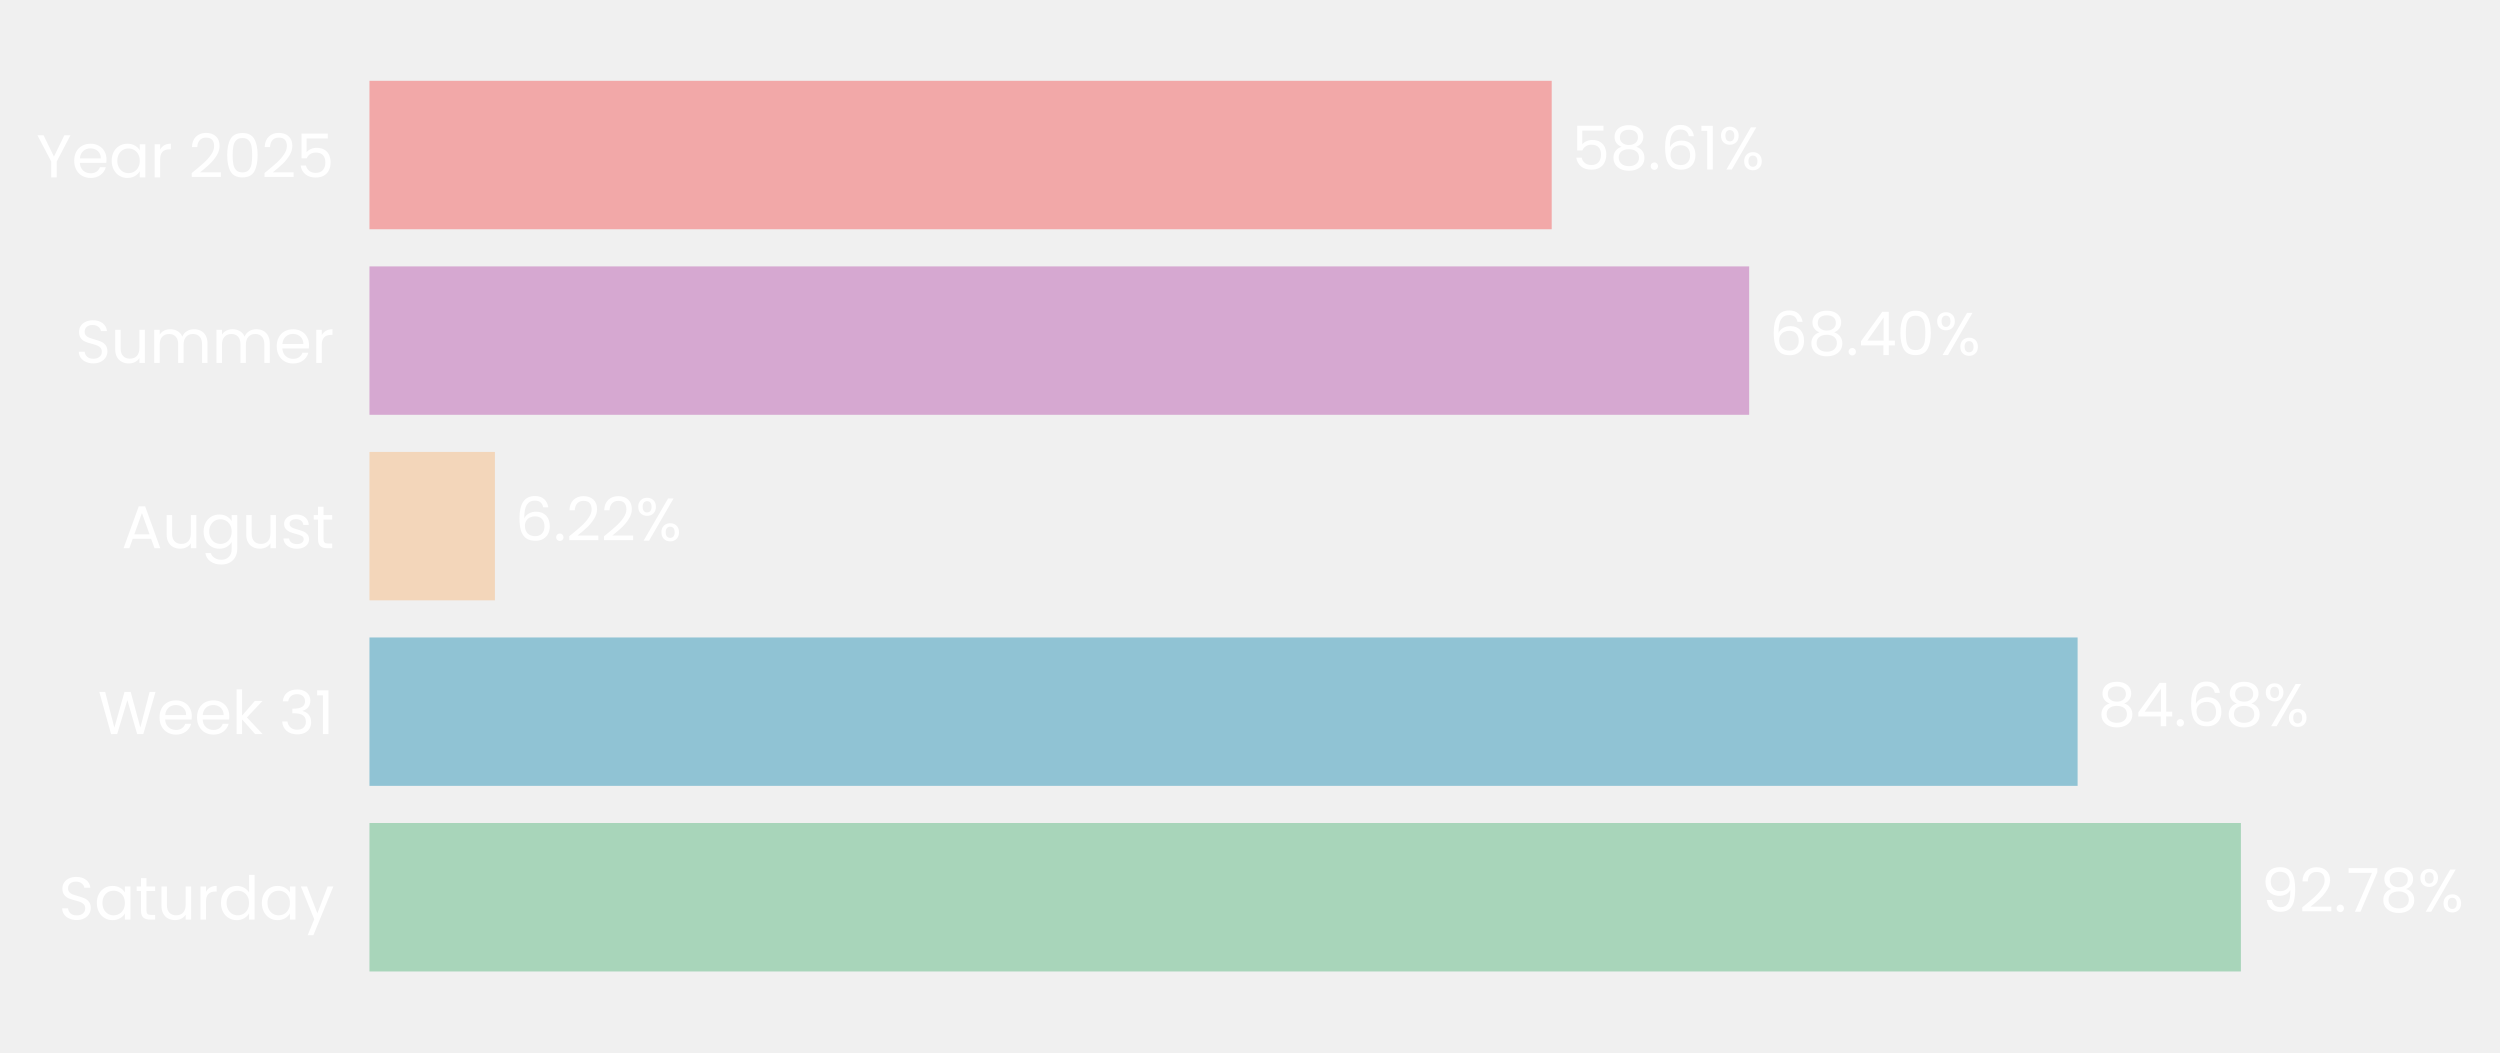
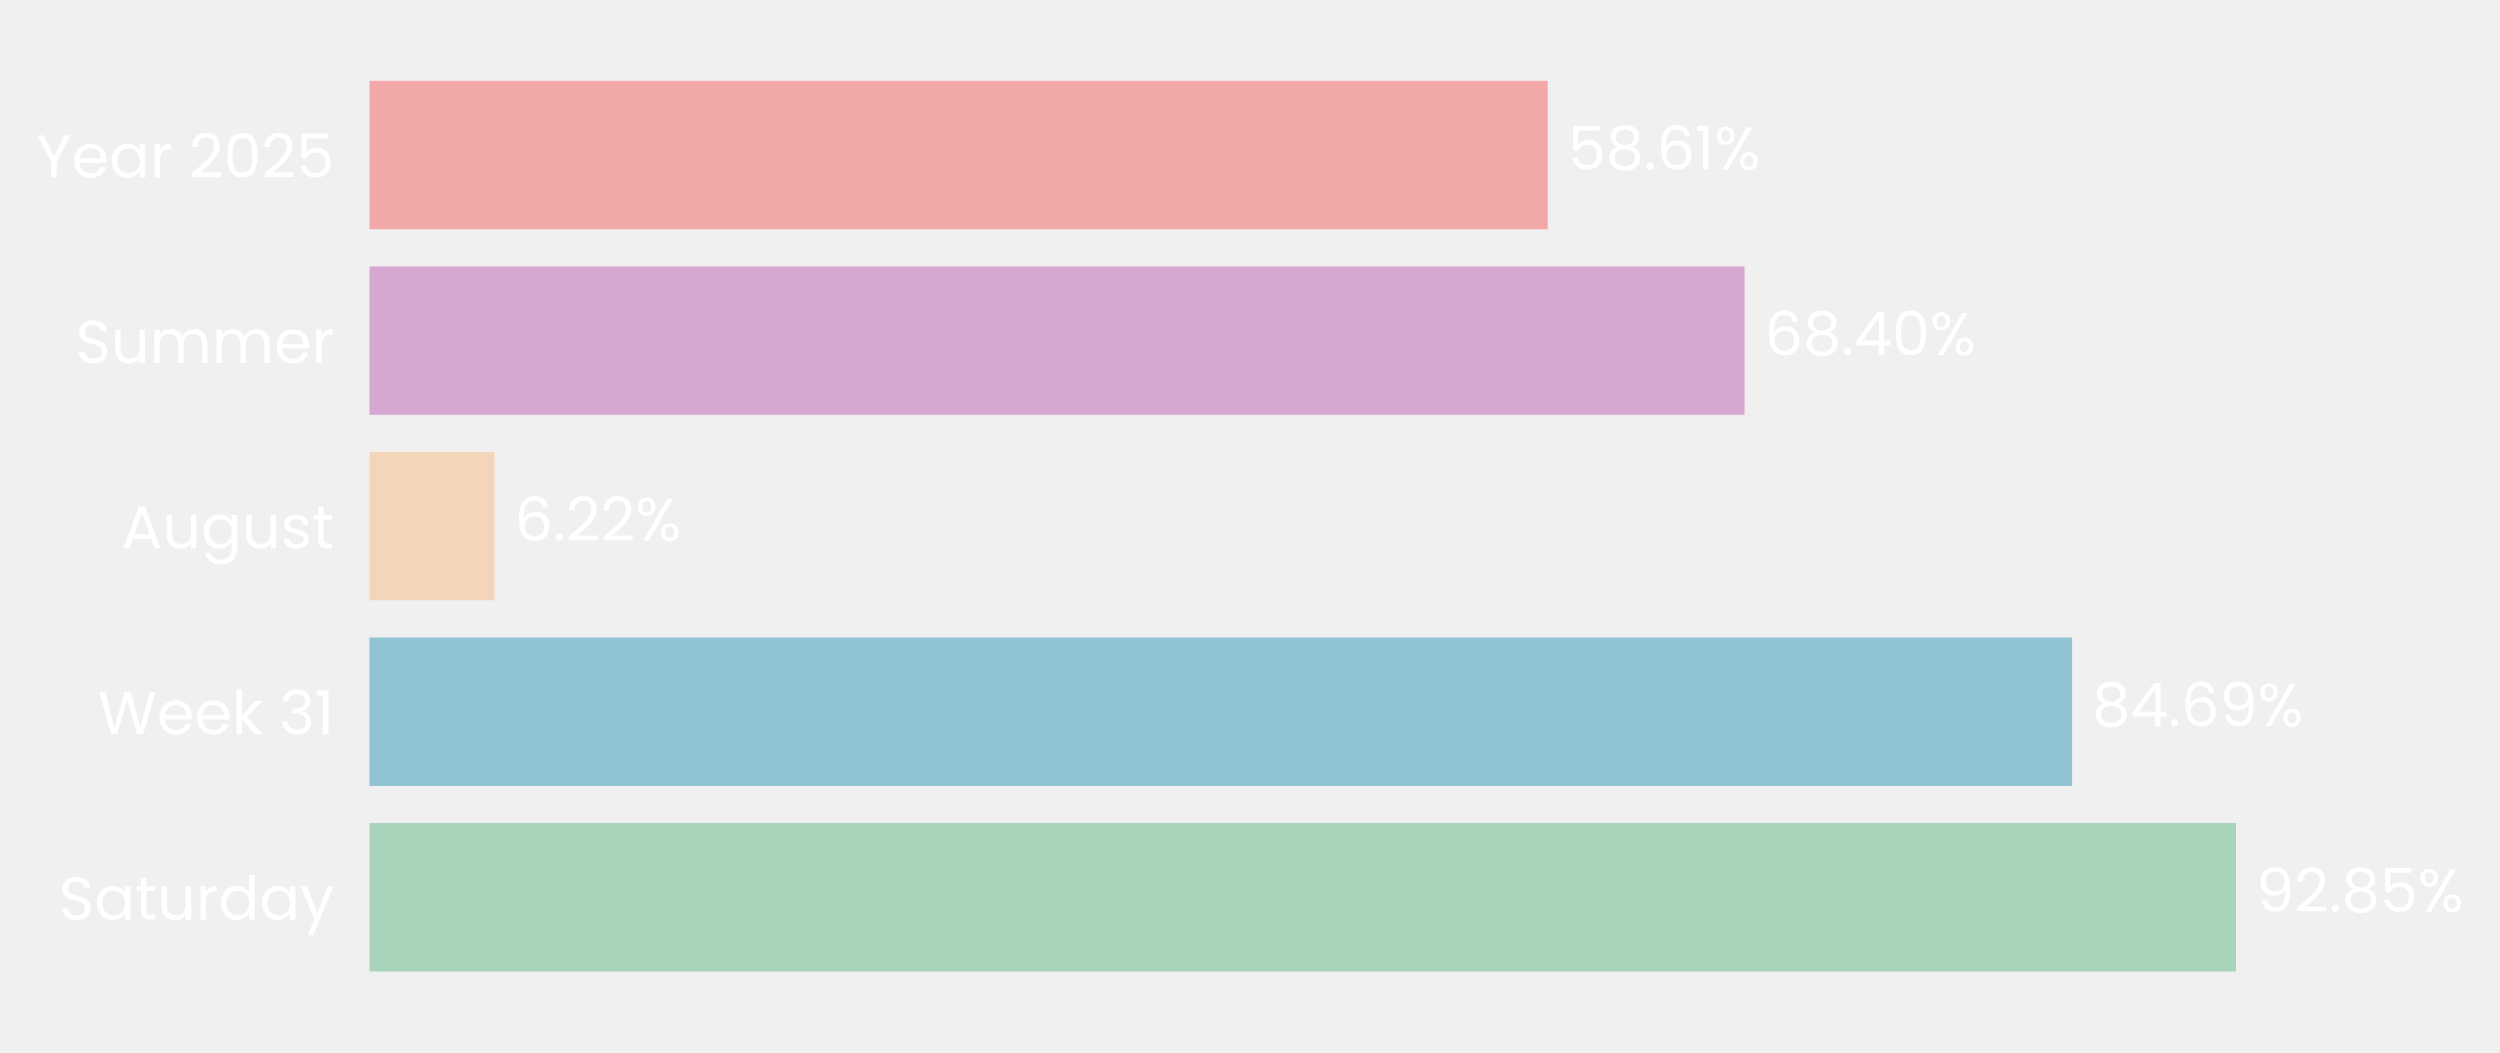
- <svg xmlns="http://www.w3.org/2000/svg" xmlns:xlink="http://www.w3.org/1999/xlink" width="496.072pt" height="208.8pt" viewBox="0 0 496.072 208.8" version="1.1">
+ <svg xmlns="http://www.w3.org/2000/svg" xmlns:xlink="http://www.w3.org/1999/xlink" width="496.066pt" height="208.8pt" viewBox="0 0 496.066 208.8" version="1.1">
  <defs>
    <style type="text/css">*{stroke-linejoin: round; stroke-linecap: butt}</style>
  </defs>
  <g id="figure_1">
    <g id="patch_1">
-       <path d="M 0 208.8  L 496.072 208.8  L 496.072 0  L 0 0  L 0 208.8  z " style="fill: none" />
+       <path d="M 0 208.8  L 496.066 208.8  L 496.066 0  L 0 0  L 0 208.8  z " style="fill: none" />
    </g>
    <g id="axes_1">
      <g id="patch_2">
-         <path d="M 73.311 201.6  L 473.565 201.6  L 473.565 7.2  L 73.311 7.2  L 73.311 201.6  z " style="fill: none" />
+         <path d="M 73.311 201.6  L 472.214 201.6  L 472.214 7.2  L 73.311 7.2  L 73.311 201.6  z " style="fill: none" />
      </g>
      <g id="patch_3">
-         <path d="M 73.311 192.764  L 444.658 192.764  L 444.658 163.309  L 73.311 163.309  z " clip-path="url(#p79c3c84c48)" style="fill: #a8d5ba" />
+         <path d="M 73.311 192.764  L 443.681 192.764  L 443.681 163.309  L 73.311 163.309  z " clip-path="url(#paa6cca8783)" style="fill: #a8d5ba" />
      </g>
      <g id="patch_4">
-         <path d="M 73.311 155.945  L 412.257 155.945  L 412.257 126.491  L 73.311 126.491  z " clip-path="url(#p79c3c84c48)" style="fill: #90c3d4" />
+         <path d="M 73.311 155.945  L 411.152 155.945  L 411.152 126.491  L 73.311 126.491  z " clip-path="url(#paa6cca8783)" style="fill: #90c3d4" />
      </g>
      <g id="patch_5">
-         <path d="M 73.311 119.127  L 98.202 119.127  L 98.202 89.673  L 73.311 89.673  z " clip-path="url(#p79c3c84c48)" style="fill: #f3d6ba" />
+         <path d="M 73.311 119.127  L 98.127 119.127  L 98.127 89.673  L 73.311 89.673  z " clip-path="url(#paa6cca8783)" style="fill: #f3d6ba" />
      </g>
      <g id="patch_6">
-         <path d="M 73.311 82.309  L 347.084 82.309  L 347.084 52.855  L 73.311 52.855  z " clip-path="url(#p79c3c84c48)" style="fill: #d6a8d1" />
+         <path d="M 73.311 82.309  L 346.163 82.309  L 346.163 52.855  L 73.311 52.855  z " clip-path="url(#paa6cca8783)" style="fill: #d6a8d1" />
      </g>
      <g id="patch_7">
-         <path d="M 73.311 45.491  L 307.902 45.491  L 307.902 16.036  L 73.311 16.036  z " clip-path="url(#p79c3c84c48)" style="fill: #f2a8a8" />
+         <path d="M 73.311 45.491  L 307.11 45.491  L 307.11 16.036  L 73.311 16.036  z " clip-path="url(#paa6cca8783)" style="fill: #f2a8a8" />
      </g>
      <g id="matplotlib.axis_1">
        <g id="ytick_1">
          <g id="text_1">
            <g style="fill: #ffffff" transform="translate(11.65312 182.4764) scale(0.12 -0.12)">
              <defs>
                <path id="Poppins-Regular-53" d="M 1907 -45  Q 1466 -45 1117 112  Q 768 269 569 547  Q 371 826 365 1190  L 986 1190  Q 1018 877 1245 662  Q 1472 448 1907 448  Q 2323 448 2563 656  Q 2803 864 2803 1190  Q 2803 1446 2662 1606  Q 2522 1766 2310 1849  Q 2099 1933 1741 2029  Q 1299 2144 1033 2259  Q 768 2374 579 2620  Q 390 2867 390 3283  Q 390 3648 576 3929  Q 762 4211 1098 4364  Q 1434 4518 1869 4518  Q 2496 4518 2896 4204  Q 3296 3891 3347 3373  L 2707 3373  Q 2675 3629 2438 3824  Q 2202 4019 1811 4019  Q 1446 4019 1216 3830  Q 986 3642 986 3302  Q 986 3059 1123 2905  Q 1261 2752 1462 2672  Q 1664 2592 2029 2490  Q 2470 2368 2739 2249  Q 3008 2131 3200 1884  Q 3392 1638 3392 1216  Q 3392 890 3219 602  Q 3046 314 2707 134  Q 2368 -45 1907 -45  z " transform="scale(0.015625)" />
                <path id="Poppins-Regular-61" d="M 275 1766  Q 275 2304 492 2710  Q 710 3117 1091 3341  Q 1472 3565 1939 3565  Q 2400 3565 2739 3366  Q 3078 3168 3245 2867  L 3245 3507  L 3834 3507  L 3834 0  L 3245 0  L 3245 653  Q 3072 346 2729 144  Q 2387 -58 1933 -58  Q 1466 -58 1088 172  Q 710 403 492 819  Q 275 1235 275 1766  z M 3245 1760  Q 3245 2157 3085 2451  Q 2925 2746 2653 2902  Q 2381 3059 2054 3059  Q 1728 3059 1459 2905  Q 1190 2752 1030 2457  Q 870 2163 870 1766  Q 870 1363 1030 1065  Q 1190 768 1459 611  Q 1728 454 2054 454  Q 2381 454 2653 611  Q 2925 768 3085 1065  Q 3245 1363 3245 1760  z " transform="scale(0.015625)" />
                <path id="Poppins-Regular-74" d="M 1203 3027  L 1203 960  Q 1203 704 1312 598  Q 1421 493 1690 493  L 2118 493  L 2118 0  L 1594 0  Q 1107 0 864 224  Q 621 448 621 960  L 621 3027  L 166 3027  L 166 3507  L 621 3507  L 621 4390  L 1203 4390  L 1203 3507  L 2118 3507  L 2118 3027  L 1203 3027  z " transform="scale(0.015625)" />
                <path id="Poppins-Regular-75" d="M 3603 3507  L 3603 0  L 3021 0  L 3021 518  Q 2854 250 2556 99  Q 2259 -51 1901 -51  Q 1491 -51 1164 118  Q 838 288 649 627  Q 461 966 461 1453  L 461 3507  L 1037 3507  L 1037 1530  Q 1037 1011 1299 732  Q 1562 454 2016 454  Q 2483 454 2752 742  Q 3021 1030 3021 1581  L 3021 3507  L 3603 3507  z " transform="scale(0.015625)" />
                <path id="Poppins-Regular-72" d="M 1075 2938  Q 1229 3238 1513 3404  Q 1798 3571 2208 3571  L 2208 2970  L 2054 2970  Q 1075 2970 1075 1907  L 1075 0  L 493 0  L 493 3507  L 1075 3507  L 1075 2938  z " transform="scale(0.015625)" />
                <path id="Poppins-Regular-64" d="M 275 1766  Q 275 2304 492 2710  Q 710 3117 1091 3341  Q 1472 3565 1946 3565  Q 2355 3565 2707 3376  Q 3059 3187 3245 2880  L 3245 4736  L 3834 4736  L 3834 0  L 3245 0  L 3245 659  Q 3072 346 2733 144  Q 2394 -58 1939 -58  Q 1472 -58 1091 172  Q 710 403 492 819  Q 275 1235 275 1766  z M 3245 1760  Q 3245 2157 3085 2451  Q 2925 2746 2653 2902  Q 2381 3059 2054 3059  Q 1728 3059 1459 2905  Q 1190 2752 1030 2457  Q 870 2163 870 1766  Q 870 1363 1030 1065  Q 1190 768 1459 611  Q 1728 454 2054 454  Q 2381 454 2653 611  Q 2925 768 3085 1065  Q 3245 1363 3245 1760  z " transform="scale(0.015625)" />
                <path id="Poppins-Regular-79" d="M 3514 3507  L 1402 -1651  L 800 -1651  L 1491 38  L 77 3507  L 723 3507  L 1824 666  L 2912 3507  L 3514 3507  z " transform="scale(0.015625)" />
              </defs>
              <use xlink:href="#Poppins-Regular-53" />
              <use xlink:href="#Poppins-Regular-61" transform="translate(58.7 0)" />
              <use xlink:href="#Poppins-Regular-74" transform="translate(126.3 0)" />
              <use xlink:href="#Poppins-Regular-75" transform="translate(162.7 0)" />
              <use xlink:href="#Poppins-Regular-72" transform="translate(226.7 0)" />
              <use xlink:href="#Poppins-Regular-64" transform="translate(264 0)" />
              <use xlink:href="#Poppins-Regular-61" transform="translate(331.5999 0)" />
              <use xlink:href="#Poppins-Regular-79" transform="translate(399.1999 0)" />
            </g>
          </g>
        </g>
        <g id="ytick_2">
          <g id="text_2">
            <g style="fill: #ffffff" transform="translate(19.42687 145.6582) scale(0.12 -0.12)">
              <defs>
                <path id="Poppins-Regular-57" d="M 6099 4461  L 4806 0  L 4154 0  L 3117 3590  L 2042 0  L 1395 -6  L 147 4461  L 768 4461  L 1741 678  L 2816 4461  L 3469 4461  L 4493 691  L 5472 4461  L 6099 4461  z " transform="scale(0.015625)" />
                <path id="Poppins-Regular-65" d="M 3693 1888  Q 3693 1722 3674 1536  L 870 1536  Q 902 1018 1225 726  Q 1549 435 2010 435  Q 2387 435 2640 611  Q 2893 787 2995 1082  L 3622 1082  Q 3482 576 3059 259  Q 2637 -58 2010 -58  Q 1510 -58 1116 166  Q 723 390 499 803  Q 275 1216 275 1760  Q 275 2304 492 2713  Q 710 3123 1104 3344  Q 1498 3565 2010 3565  Q 2509 3565 2893 3347  Q 3277 3130 3485 2749  Q 3693 2368 3693 1888  z M 3091 2010  Q 3091 2342 2944 2582  Q 2797 2822 2544 2947  Q 2291 3072 1984 3072  Q 1542 3072 1232 2790  Q 922 2509 877 2010  L 3091 2010  z " transform="scale(0.015625)" />
                <path id="Poppins-Regular-6b" d="M 2451 0  L 1075 1549  L 1075 0  L 493 0  L 493 4736  L 1075 4736  L 1075 1952  L 2426 3507  L 3238 3507  L 1587 1760  L 3245 0  L 2451 0  z " transform="scale(0.015625)" />
                <path id="Poppins-Regular-20" transform="scale(0.015625)" />
                <path id="Poppins-Regular-33" d="M 384 3462  Q 429 4051 838 4384  Q 1248 4717 1901 4717  Q 2336 4717 2653 4560  Q 2970 4403 3133 4134  Q 3296 3866 3296 3526  Q 3296 3130 3069 2842  Q 2842 2554 2477 2470  L 2477 2438  Q 2893 2336 3136 2035  Q 3379 1734 3379 1248  Q 3379 883 3212 592  Q 3046 301 2713 134  Q 2381 -32 1914 -32  Q 1235 -32 800 323  Q 365 678 314 1331  L 877 1331  Q 922 947 1190 704  Q 1459 461 1907 461  Q 2355 461 2588 694  Q 2822 928 2822 1299  Q 2822 1779 2502 1990  Q 2182 2202 1536 2202  L 1389 2202  L 1389 2688  L 1542 2688  Q 2131 2694 2432 2883  Q 2733 3072 2733 3469  Q 2733 3808 2512 4013  Q 2291 4218 1882 4218  Q 1485 4218 1241 4013  Q 998 3808 954 3462  L 384 3462  z " transform="scale(0.015625)" />
                <path id="Poppins-Regular-31" d="M 243 4096  L 243 4627  L 1446 4627  L 1446 0  L 858 0  L 858 4096  L 243 4096  z " transform="scale(0.015625)" />
              </defs>
              <use xlink:href="#Poppins-Regular-57" />
              <use xlink:href="#Poppins-Regular-65" transform="translate(97.59999 0)" />
              <use xlink:href="#Poppins-Regular-65" transform="translate(159.6 0)" />
              <use xlink:href="#Poppins-Regular-6b" transform="translate(221.6 0)" />
              <use xlink:href="#Poppins-Regular-20" transform="translate(273.0999 0)" />
              <use xlink:href="#Poppins-Regular-33" transform="translate(299.7999 0)" />
              <use xlink:href="#Poppins-Regular-31" transform="translate(358.6999 0)" />
            </g>
          </g>
        </g>
        <g id="ytick_3">
          <g id="text_3">
            <g style="fill: #ffffff" transform="translate(24.11812 108.78) scale(0.12 -0.12)">
              <defs>
                <path id="Poppins-Regular-41" d="M 3130 992  L 1184 992  L 826 0  L 211 0  L 1824 4435  L 2496 4435  L 4102 0  L 3488 0  L 3130 992  z M 2963 1466  L 2157 3718  L 1350 1466  L 2963 1466  z " transform="scale(0.015625)" />
                <path id="Poppins-Regular-67" d="M 1939 3565  Q 2394 3565 2736 3366  Q 3078 3168 3245 2867  L 3245 3507  L 3834 3507  L 3834 -77  Q 3834 -557 3629 -931  Q 3424 -1306 3043 -1517  Q 2662 -1728 2157 -1728  Q 1466 -1728 1005 -1401  Q 544 -1075 461 -512  L 1037 -512  Q 1133 -832 1433 -1027  Q 1734 -1222 2157 -1222  Q 2637 -1222 2941 -921  Q 3245 -621 3245 -77  L 3245 659  Q 3072 352 2733 147  Q 2394 -58 1939 -58  Q 1472 -58 1091 172  Q 710 403 492 819  Q 275 1235 275 1766  Q 275 2304 492 2710  Q 710 3117 1091 3341  Q 1472 3565 1939 3565  z M 3245 1760  Q 3245 2157 3085 2451  Q 2925 2746 2653 2902  Q 2381 3059 2054 3059  Q 1728 3059 1459 2905  Q 1190 2752 1030 2457  Q 870 2163 870 1766  Q 870 1363 1030 1065  Q 1190 768 1459 611  Q 1728 454 2054 454  Q 2381 454 2653 611  Q 2925 768 3085 1065  Q 3245 1363 3245 1760  z " transform="scale(0.015625)" />
                <path id="Poppins-Regular-73" d="M 1734 -58  Q 1331 -58 1011 80  Q 691 218 505 464  Q 320 710 301 1030  L 902 1030  Q 928 768 1149 601  Q 1370 435 1728 435  Q 2061 435 2253 582  Q 2445 730 2445 954  Q 2445 1184 2240 1296  Q 2035 1408 1606 1517  Q 1216 1619 969 1724  Q 723 1830 547 2038  Q 371 2246 371 2586  Q 371 2854 531 3078  Q 691 3302 985 3433  Q 1280 3565 1658 3565  Q 2240 3565 2598 3270  Q 2957 2976 2982 2464  L 2400 2464  Q 2381 2739 2179 2905  Q 1978 3072 1638 3072  Q 1325 3072 1139 2937  Q 954 2803 954 2586  Q 954 2413 1066 2301  Q 1178 2189 1347 2121  Q 1517 2054 1818 1971  Q 2195 1869 2432 1769  Q 2669 1670 2838 1472  Q 3008 1274 3014 954  Q 3014 666 2854 435  Q 2694 205 2403 73  Q 2112 -58 1734 -58  z " transform="scale(0.015625)" />
              </defs>
              <use xlink:href="#Poppins-Regular-41" />
              <use xlink:href="#Poppins-Regular-75" transform="translate(67.39999 0)" />
              <use xlink:href="#Poppins-Regular-67" transform="translate(131.4 0)" />
              <use xlink:href="#Poppins-Regular-75" transform="translate(199 0)" />
              <use xlink:href="#Poppins-Regular-73" transform="translate(263 0)" />
              <use xlink:href="#Poppins-Regular-74" transform="translate(315.2 0)" />
            </g>
          </g>
        </g>
        <g id="ytick_4">
          <g id="text_4">
            <g style="fill: #ffffff" transform="translate(14.95125 72.02182) scale(0.12 -0.12)">
              <defs>
                <path id="Poppins-Regular-6d" d="M 4710 3571  Q 5120 3571 5440 3401  Q 5760 3232 5945 2893  Q 6131 2554 6131 2067  L 6131 0  L 5555 0  L 5555 1984  Q 5555 2509 5296 2787  Q 5037 3066 4595 3066  Q 4141 3066 3872 2774  Q 3603 2483 3603 1933  L 3603 0  L 3027 0  L 3027 1984  Q 3027 2509 2768 2787  Q 2509 3066 2067 3066  Q 1613 3066 1344 2774  Q 1075 2483 1075 1933  L 1075 0  L 493 0  L 493 3507  L 1075 3507  L 1075 3002  Q 1248 3277 1539 3424  Q 1830 3571 2182 3571  Q 2624 3571 2963 3372  Q 3302 3174 3469 2790  Q 3616 3162 3955 3366  Q 4294 3571 4710 3571  z " transform="scale(0.015625)" />
              </defs>
              <use xlink:href="#Poppins-Regular-53" />
              <use xlink:href="#Poppins-Regular-75" transform="translate(58.7 0)" />
              <use xlink:href="#Poppins-Regular-6d" transform="translate(122.7 0)" />
              <use xlink:href="#Poppins-Regular-6d" transform="translate(225.7 0)" />
              <use xlink:href="#Poppins-Regular-65" transform="translate(328.7 0)" />
              <use xlink:href="#Poppins-Regular-72" transform="translate(390.6999 0)" />
            </g>
          </g>
        </g>
        <g id="ytick_5">
          <g id="text_5">
            <g style="fill: #ffffff" transform="translate(7.2 35.20364) scale(0.12 -0.12)">
              <defs>
                <path id="Poppins-Regular-59" d="M 3616 4461  L 2163 1683  L 2163 0  L 1581 0  L 1581 1683  L 122 4461  L 768 4461  L 1869 2202  L 2970 4461  L 3616 4461  z " transform="scale(0.015625)" />
                <path id="Poppins-Regular-32" d="M 326 467  Q 1139 1120 1600 1539  Q 2061 1958 2377 2416  Q 2694 2874 2694 3315  Q 2694 3731 2492 3971  Q 2291 4211 1843 4211  Q 1408 4211 1168 3939  Q 928 3667 909 3213  L 346 3213  Q 371 3930 780 4320  Q 1190 4710 1837 4710  Q 2496 4710 2883 4345  Q 3270 3981 3270 3341  Q 3270 2810 2953 2307  Q 2637 1805 2233 1424  Q 1830 1043 1203 538  L 3405 538  L 3405 51  L 326 51  L 326 467  z " transform="scale(0.015625)" />
                <path id="Poppins-Regular-30" d="M 397 2362  Q 397 3462 755 4080  Q 1114 4698 2010 4698  Q 2899 4698 3257 4080  Q 3616 3462 3616 2362  Q 3616 1242 3257 621  Q 2899 0 2010 0  Q 1114 0 755 621  Q 397 1242 397 2362  z M 3040 2362  Q 3040 2918 2966 3305  Q 2893 3693 2665 3929  Q 2438 4166 2010 4166  Q 1574 4166 1347 3929  Q 1120 3693 1046 3305  Q 973 2918 973 2362  Q 973 1786 1046 1395  Q 1120 1005 1347 768  Q 1574 531 2010 531  Q 2438 531 2665 768  Q 2893 1005 2966 1395  Q 3040 1786 3040 2362  z " transform="scale(0.015625)" />
                <path id="Poppins-Regular-35" d="M 3347 4122  L 1101 4122  L 1101 2662  Q 1248 2867 1536 2998  Q 1824 3130 2157 3130  Q 2688 3130 3021 2909  Q 3354 2688 3498 2339  Q 3642 1990 3642 1600  Q 3642 1139 3469 774  Q 3296 410 2941 198  Q 2586 -13 2061 -13  Q 1389 -13 973 332  Q 557 678 467 1254  L 1037 1254  Q 1120 890 1389 685  Q 1658 480 2067 480  Q 2573 480 2829 784  Q 3085 1088 3085 1587  Q 3085 2086 2829 2358  Q 2573 2630 2074 2630  Q 1734 2630 1481 2467  Q 1229 2304 1114 2022  L 563 2022  L 563 4634  L 3347 4634  L 3347 4122  z " transform="scale(0.015625)" />
              </defs>
              <use xlink:href="#Poppins-Regular-59" />
              <use xlink:href="#Poppins-Regular-65" transform="translate(58.39999 0)" />
              <use xlink:href="#Poppins-Regular-61" transform="translate(120.4 0)" />
              <use xlink:href="#Poppins-Regular-72" transform="translate(188 0)" />
              <use xlink:href="#Poppins-Regular-20" transform="translate(225.3 0)" />
              <use xlink:href="#Poppins-Regular-32" transform="translate(252 0)" />
              <use xlink:href="#Poppins-Regular-30" transform="translate(309.4999 0)" />
              <use xlink:href="#Poppins-Regular-32" transform="translate(372.2999 0)" />
              <use xlink:href="#Poppins-Regular-35" transform="translate(429.7999 0)" />
            </g>
          </g>
        </g>
      </g>
      <g id="text_6">
-         <g style="fill: #ffffff" transform="translate(448.6606 180.9164) scale(0.12 -0.12)">
+         <g style="fill: #ffffff" transform="translate(447.6704 180.9164) scale(0.12 -0.12)">
          <defs>
            <path id="Poppins-Regular-39" d="M 1146 1242  Q 1210 877 1443 678  Q 1677 480 2074 480  Q 2605 480 2857 896  Q 3110 1312 3098 2298  Q 2963 2010 2649 1846  Q 2336 1683 1952 1683  Q 1523 1683 1187 1859  Q 851 2035 659 2374  Q 467 2714 467 3194  Q 467 3878 864 4297  Q 1261 4717 1990 4717  Q 2886 4717 3248 4134  Q 3610 3552 3610 2400  Q 3610 1594 3466 1069  Q 3322 544 2979 269  Q 2637 -6 2042 -6  Q 1389 -6 1024 346  Q 659 698 608 1242  L 1146 1242  z M 2048 2176  Q 2477 2176 2752 2441  Q 3027 2707 3027 3162  Q 3027 3642 2758 3936  Q 2490 4230 2003 4230  Q 1555 4230 1289 3948  Q 1024 3667 1024 3206  Q 1024 2739 1286 2457  Q 1549 2176 2048 2176  z " transform="scale(0.015625)" />
            <path id="Poppins-Regular-2e" d="M 678 -38  Q 512 -38 397 77  Q 282 192 282 358  Q 282 525 397 640  Q 512 755 678 755  Q 838 755 950 640  Q 1062 525 1062 358  Q 1062 192 950 77  Q 838 -38 678 -38  z " transform="scale(0.015625)" />
-             <path id="Poppins-Regular-37" d="M 3245 4173  L 1466 0  L 877 0  L 2682 4115  L 211 4115  L 211 4614  L 3245 4614  L 3245 4173  z " transform="scale(0.015625)" />
            <path id="Poppins-Regular-38" d="M 1242 2406  Q 883 2547 691 2816  Q 499 3085 499 3469  Q 499 3814 672 4092  Q 845 4371 1187 4534  Q 1530 4698 2016 4698  Q 2502 4698 2844 4534  Q 3187 4371 3363 4092  Q 3539 3814 3539 3469  Q 3539 3098 3340 2819  Q 3142 2541 2797 2406  Q 3194 2285 3427 1981  Q 3661 1677 3661 1248  Q 3661 832 3456 521  Q 3251 211 2876 41  Q 2502 -128 2016 -128  Q 1530 -128 1162 41  Q 794 211 589 521  Q 384 832 384 1248  Q 384 1677 614 1984  Q 845 2291 1242 2406  z M 2976 3398  Q 2976 3789 2720 4000  Q 2464 4211 2016 4211  Q 1574 4211 1318 4000  Q 1062 3789 1062 3392  Q 1062 3034 1328 2816  Q 1594 2598 2016 2598  Q 2445 2598 2710 2819  Q 2976 3040 2976 3398  z M 2016 2150  Q 1542 2150 1241 1929  Q 941 1709 941 1267  Q 941 858 1232 608  Q 1523 358 2016 358  Q 2509 358 2797 608  Q 3085 858 3085 1267  Q 3085 1696 2790 1923  Q 2496 2150 2016 2150  z " transform="scale(0.015625)" />
            <path id="Poppins-Regular-25" d="M 269 3584  Q 269 4019 531 4278  Q 794 4538 1203 4538  Q 1613 4538 1875 4278  Q 2138 4019 2138 3584  Q 2138 3142 1875 2883  Q 1613 2624 1203 2624  Q 794 2624 531 2883  Q 269 3142 269 3584  z M 4006 4467  L 1414 0  L 838 0  L 3430 4467  L 4006 4467  z M 1203 4179  Q 986 4179 861 4028  Q 736 3878 736 3584  Q 736 3290 861 3136  Q 986 2982 1203 2982  Q 1421 2982 1549 3139  Q 1677 3296 1677 3584  Q 1677 3878 1549 4028  Q 1421 4179 1203 4179  z M 2720 883  Q 2720 1325 2982 1584  Q 3245 1843 3654 1843  Q 4064 1843 4323 1584  Q 4582 1325 4582 883  Q 4582 448 4323 185  Q 4064 -77 3654 -77  Q 3245 -77 2982 182  Q 2720 442 2720 883  z M 3648 1478  Q 3430 1478 3302 1328  Q 3174 1178 3174 883  Q 3174 595 3302 444  Q 3430 294 3648 294  Q 3866 294 3994 444  Q 4122 595 4122 883  Q 4122 1178 3994 1328  Q 3866 1478 3648 1478  z " transform="scale(0.015625)" />
          </defs>
          <use xlink:href="#Poppins-Regular-39" />
          <use xlink:href="#Poppins-Regular-32" transform="translate(62.99999 0)" />
          <use xlink:href="#Poppins-Regular-2e" transform="translate(120.5 0)" />
-           <use xlink:href="#Poppins-Regular-37" transform="translate(141.5 0)" />
-           <use xlink:href="#Poppins-Regular-38" transform="translate(196.0999 0)" />
-           <use xlink:href="#Poppins-Regular-25" transform="translate(259.1999 0)" />
+           <use xlink:href="#Poppins-Regular-38" transform="translate(141.5 0)" />
+           <use xlink:href="#Poppins-Regular-35" transform="translate(204.5999 0)" />
+           <use xlink:href="#Poppins-Regular-25" transform="translate(267.3999 0)" />
        </g>
      </g>
      <g id="text_7">
-         <g style="fill: #ffffff" transform="translate(416.259 144.0982) scale(0.12 -0.12)">
+         <g style="fill: #ffffff" transform="translate(415.1408 144.0982) scale(0.12 -0.12)">
          <defs>
            <path id="Poppins-Regular-34" d="M 256 1030  L 256 1472  L 2502 4582  L 3200 4582  L 3200 1536  L 3840 1536  L 3840 1030  L 3200 1030  L 3200 0  L 2624 0  L 2624 1030  L 256 1030  z M 2650 3974  L 928 1536  L 2650 1536  L 2650 3974  z " transform="scale(0.015625)" />
            <path id="Poppins-Regular-36" d="M 2976 3526  Q 2835 4237 2099 4237  Q 1530 4237 1248 3798  Q 966 3360 973 2355  Q 1120 2688 1462 2877  Q 1805 3066 2227 3066  Q 2886 3066 3280 2656  Q 3674 2246 3674 1523  Q 3674 1088 3504 742  Q 3334 397 2992 192  Q 2650 -13 2163 -13  Q 1504 -13 1133 281  Q 762 576 614 1094  Q 467 1613 467 2374  Q 467 4723 2106 4723  Q 2733 4723 3091 4384  Q 3450 4045 3514 3526  L 2976 3526  z M 2106 2573  Q 1830 2573 1587 2461  Q 1344 2349 1193 2121  Q 1043 1894 1043 1568  Q 1043 1082 1324 778  Q 1606 474 2131 474  Q 2579 474 2844 752  Q 3110 1030 3110 1504  Q 3110 2003 2854 2288  Q 2598 2573 2106 2573  z " transform="scale(0.015625)" />
          </defs>
          <use xlink:href="#Poppins-Regular-38" />
          <use xlink:href="#Poppins-Regular-34" transform="translate(63.09999 0)" />
          <use xlink:href="#Poppins-Regular-2e" transform="translate(126 0)" />
          <use xlink:href="#Poppins-Regular-36" transform="translate(147 0)" />
-           <use xlink:href="#Poppins-Regular-38" transform="translate(210.5 0)" />
-           <use xlink:href="#Poppins-Regular-25" transform="translate(273.5999 0)" />
+           <use xlink:href="#Poppins-Regular-39" transform="translate(210.5 0)" />
+           <use xlink:href="#Poppins-Regular-25" transform="translate(273.4999 0)" />
        </g>
      </g>
      <g id="text_8">
-         <g style="fill: #ffffff" transform="translate(102.2041 107.28) scale(0.12 -0.12)">
+         <g style="fill: #ffffff" transform="translate(102.1155 107.28) scale(0.12 -0.12)">
          <use xlink:href="#Poppins-Regular-36" />
          <use xlink:href="#Poppins-Regular-2e" transform="translate(63.49999 0)" />
          <use xlink:href="#Poppins-Regular-32" transform="translate(84.49997 0)" />
          <use xlink:href="#Poppins-Regular-32" transform="translate(142 0)" />
          <use xlink:href="#Poppins-Regular-25" transform="translate(199.4999 0)" />
        </g>
      </g>
      <g id="text_9">
-         <g style="fill: #ffffff" transform="translate(351.0866 70.46182) scale(0.12 -0.12)">
+         <g style="fill: #ffffff" transform="translate(350.1518 70.46182) scale(0.12 -0.12)">
          <use xlink:href="#Poppins-Regular-36" />
          <use xlink:href="#Poppins-Regular-38" transform="translate(63.49999 0)" />
          <use xlink:href="#Poppins-Regular-2e" transform="translate(126.6 0)" />
          <use xlink:href="#Poppins-Regular-34" transform="translate(147.6 0)" />
          <use xlink:href="#Poppins-Regular-30" transform="translate(210.5 0)" />
          <use xlink:href="#Poppins-Regular-25" transform="translate(273.2999 0)" />
        </g>
      </g>
      <g id="text_10">
-         <g style="fill: #ffffff" transform="translate(311.9041 33.64364) scale(0.12 -0.12)">
+         <g style="fill: #ffffff" transform="translate(311.0993 33.64364) scale(0.12 -0.12)">
          <use xlink:href="#Poppins-Regular-35" />
          <use xlink:href="#Poppins-Regular-38" transform="translate(62.79999 0)" />
          <use xlink:href="#Poppins-Regular-2e" transform="translate(125.9 0)" />
          <use xlink:href="#Poppins-Regular-36" transform="translate(146.9 0)" />
          <use xlink:href="#Poppins-Regular-31" transform="translate(210.3999 0)" />
          <use xlink:href="#Poppins-Regular-25" transform="translate(242.3999 0)" />
        </g>
      </g>
    </g>
  </g>
  <defs>
-     <clipPath id="p79c3c84c48">
-       <rect x="73.311" y="7.2" width="400.254" height="194.4" />
+     <clipPath id="paa6cca8783">
+       <rect x="73.311" y="7.2" width="398.903" height="194.4" />
    </clipPath>
  </defs>
</svg>
